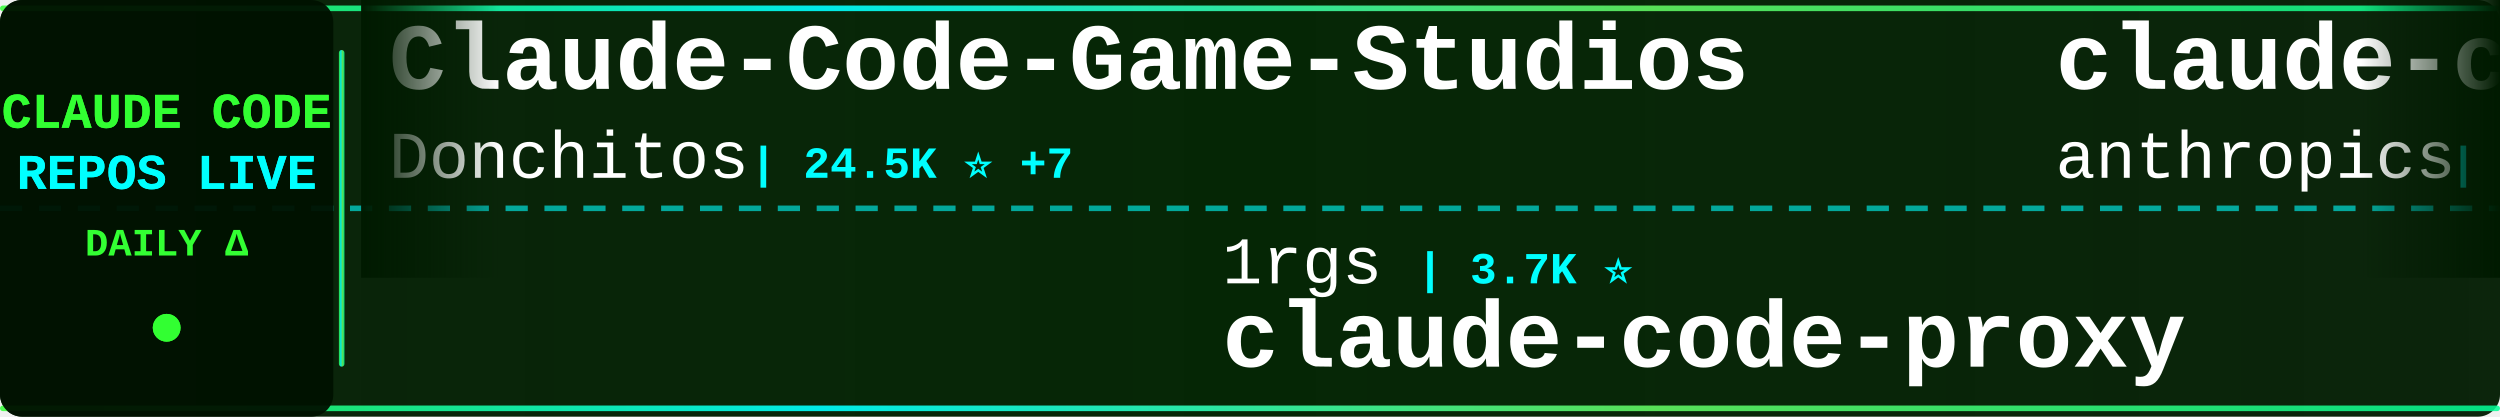
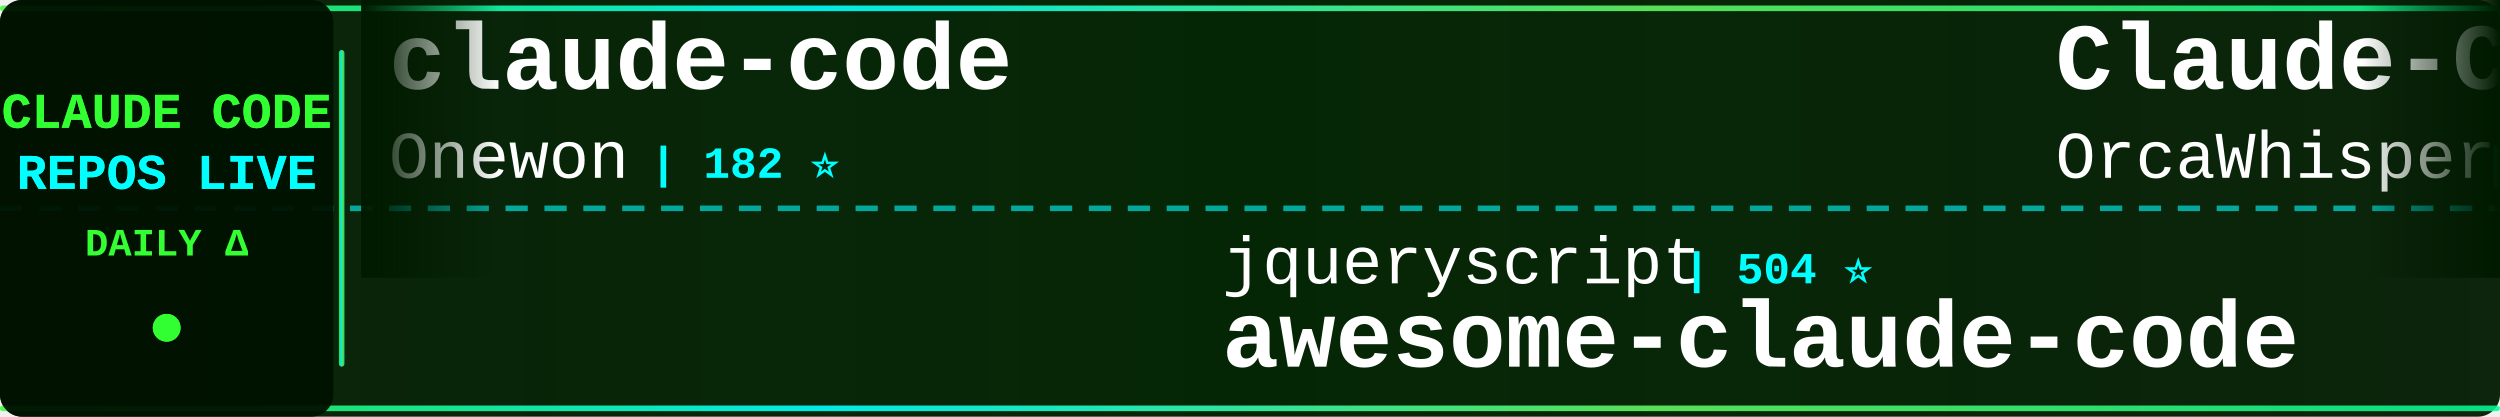
<svg xmlns="http://www.w3.org/2000/svg" width="900" height="150">
  <defs>
    <linearGradient id="tickerBg" x1="0%" y1="0%" x2="100%" y2="0%">
      <stop offset="0%" style="stop-color:#001a00;stop-opacity:0.95" />
      <stop offset="50%" style="stop-color:#002200;stop-opacity:0.98" />
      <stop offset="100%" style="stop-color:#001a00;stop-opacity:0.95" />
    </linearGradient>
    <linearGradient id="borderGrad" x1="0%" y1="0%" x2="100%" y2="0%">
      <stop offset="0%" style="stop-color:#33ff33;stop-opacity:0.85">
        <animate attributeName="stop-opacity" values="0.85;1;0.85" dur="2s" repeatCount="indefinite" />
      </stop>
      <stop offset="33%" style="stop-color:#00ffff;stop-opacity:0.9">
        <animate attributeName="stop-opacity" values="0.9;1;0.9" dur="2.2s" repeatCount="indefinite" />
      </stop>
      <stop offset="66%" style="stop-color:#66ff66;stop-opacity:0.85">
        <animate attributeName="stop-opacity" values="0.85;1;0.85" dur="1.8s" repeatCount="indefinite" />
      </stop>
      <stop offset="100%" style="stop-color:#00ff99;stop-opacity:0.85">
        <animate attributeName="stop-opacity" values="0.85;1;0.85" dur="2s" repeatCount="indefinite" />
      </stop>
    </linearGradient>
    <filter id="textGlow">
      <feGaussianBlur stdDeviation="0.1" result="coloredBlur" />
      <feMerge>
        <feMergeNode in="coloredBlur" />
        <feMergeNode in="SourceGraphic" />
      </feMerge>
    </filter>
    <filter id="metricGlow">
      <feGaussianBlur stdDeviation="0.2" result="coloredBlur" />
      <feMerge>
        <feMergeNode in="coloredBlur" />
        <feMergeNode in="SourceGraphic" />
      </feMerge>
    </filter>
    <linearGradient id="leftFade" x1="0%" y1="0%" x2="100%" y2="0%">
      <stop offset="0%" style="stop-color:#001a00;stop-opacity:1" />
      <stop offset="100%" style="stop-color:#001a00;stop-opacity:0" />
    </linearGradient>
    <linearGradient id="rightFade" x1="0%" y1="0%" x2="100%" y2="0%">
      <stop offset="0%" style="stop-color:#001a00;stop-opacity:0" />
      <stop offset="100%" style="stop-color:#001a00;stop-opacity:1" />
    </linearGradient>
  </defs>
  <rect width="900" height="150" fill="url(#tickerBg)" rx="8" />
  <rect x="0" y="2" width="900" height="2" fill="url(#borderGrad)" rx="1" />
  <rect x="0" y="146" width="900" height="2" fill="url(#borderGrad)" rx="1" />
  <line x1="0" y1="75" x2="900" y2="75" stroke="#00ffff" stroke-width="2" stroke-dasharray="8 6" opacity="0.6" />
  <rect x="0" y="0" width="120" height="150" fill="#001100" opacity="0.95" rx="8" />
  <text x="60" y="46" font-family="'Courier New', monospace" font-size="18" font-weight="bold" fill="#33ff33" text-anchor="middle" filter="url(#textGlow)">
    CLAUDE CODE
  </text>
  <text x="60" y="68" font-family="'Courier New', monospace" font-size="18" font-weight="bold" fill="#00ffff" text-anchor="middle" filter="url(#textGlow)">
    REPOS LIVE
  </text>
  <text x="60" y="92" font-family="'Courier New', monospace" font-size="14" font-weight="bold" fill="#33ff33" text-anchor="middle">
    DAILY Δ
  </text>
  <circle cx="60" cy="118" r="5" fill="#33ff33" filter="url(#metricGlow)">
    <animate attributeName="r" values="4;6;4" dur="1.5s" repeatCount="indefinite" />
    <animate attributeName="opacity" values="0.6;1;0.6" dur="1.5s" repeatCount="indefinite" />
  </circle>
  <rect x="122" y="18" width="2" height="114" fill="url(#borderGrad)" rx="1" />
  <clipPath id="tickerClip">
    <rect x="130" y="0" width="770" height="150" />
  </clipPath>
  <g clip-path="url(#tickerClip)">
    <g id="tickerItems">
      <animateTransform attributeName="transform" attributeType="XML" type="translate" from="0 0" to="-3000 0" dur="54s" repeatCount="indefinite" />
      <g transform="translate(0, 0)">
-         <text x="140" y="32" font-family="'Courier New', monospace" font-size="34" font-weight="bold" fill="#ffffff">Claude-Code-Game-Studios</text>
-         <text x="140" y="64" font-family="'Courier New', monospace" font-size="24" font-weight="normal" fill="#ffffff" opacity="1.0">Donchitos</text>
-         <text x="270" y="64" font-family="'Courier New', monospace" font-size="16" font-weight="bold" fill="#00ffff"> | 24.5K ⭐ +7</text>
+         <text x="140" y="32" font-family="'Courier New', monospace" font-size="34" font-weight="bold" fill="#ffffff">claude-code</text>
+         <text x="140" y="64" font-family="'Courier New', monospace" font-size="24" font-weight="normal" fill="#ffffff" opacity="1.0">Onewon</text>
+         <text x="234" y="64" font-family="'Courier New', monospace" font-size="16" font-weight="bold" fill="#00ffff"> | 182 ⭐</text>
      </g>
      <g transform="translate(300, 0)">
-         <text x="140" y="102" font-family="'Courier New', monospace" font-size="24" font-weight="normal" fill="#ffffff" opacity="1.0">1rgs</text>
-         <text x="210" y="102" font-family="'Courier New', monospace" font-size="16" font-weight="bold" fill="#00ffff"> | 3.7K ⭐</text>
-         <text x="140" y="132" font-family="'Courier New', monospace" font-size="34" font-weight="bold" fill="#ffffff">claude-code-proxy</text>
+         <text x="140" y="102" font-family="'Courier New', monospace" font-size="24" font-weight="normal" fill="#ffffff" opacity="1.0">jqueryscript</text>
+         <text x="306" y="102" font-family="'Courier New', monospace" font-size="16" font-weight="bold" fill="#00ffff"> | 504 ⭐</text>
+         <text x="140" y="132" font-family="'Courier New', monospace" font-size="34" font-weight="bold" fill="#ffffff">awesome-claude-code</text>
      </g>
      <g transform="translate(600, 0)">
-         <text x="140" y="32" font-family="'Courier New', monospace" font-size="34" font-weight="bold" fill="#ffffff">claude-code-action</text>
-         <text x="140" y="64" font-family="'Courier New', monospace" font-size="24" font-weight="normal" fill="#ffffff" opacity="1.0">anthropics</text>
-         <text x="282" y="64" font-family="'Courier New', monospace" font-size="16" font-weight="bold" fill="#00ffff"> | 8.7K ⭐ +3</text>
+         <text x="140" y="32" font-family="'Courier New', monospace" font-size="34" font-weight="bold" fill="#ffffff">Claude-Code</text>
+         <text x="140" y="64" font-family="'Courier New', monospace" font-size="24" font-weight="normal" fill="#ffffff" opacity="1.0">OrcaWhisper</text>
+         <text x="294" y="64" font-family="'Courier New', monospace" font-size="16" font-weight="bold" fill="#00ffff"> | 91 ⭐</text>
      </g>
      <g transform="translate(900, 0)">
-         <text x="140" y="102" font-family="'Courier New', monospace" font-size="24" font-weight="normal" fill="#ffffff" opacity="1.0">WorldFlowAI</text>
-         <text x="294" y="102" font-family="'Courier New', monospace" font-size="16" font-weight="bold" fill="#00ffff"> | 1.7K ⭐ +9</text>
-         <text x="140" y="132" font-family="'Courier New', monospace" font-size="34" font-weight="bold" fill="#ffffff">everything-claude-code</text>
+         <text x="140" y="102" font-family="'Courier New', monospace" font-size="24" font-weight="normal" fill="#ffffff" opacity="1.0">chauncygu</text>
+         <text x="270" y="102" font-family="'Courier New', monospace" font-size="16" font-weight="bold" fill="#00ffff"> | 2.8K ⭐</text>
+         <text x="140" y="132" font-family="'Courier New', monospace" font-size="34" font-weight="bold" fill="#ffffff">collection-claude-code-s...</text>
      </g>
      <g transform="translate(1200, 0)">
-         <text x="140" y="32" font-family="'Courier New', monospace" font-size="34" font-weight="bold" fill="#ffffff">claude-code-book</text>
-         <text x="140" y="64" font-family="'Courier New', monospace" font-size="24" font-weight="normal" fill="#ffffff" opacity="1.0">lintsinghua</text>
-         <text x="294" y="64" font-family="'Courier New', monospace" font-size="16" font-weight="bold" fill="#00ffff"> | 4.1K ⭐</text>
+         <text x="140" y="32" font-family="'Courier New', monospace" font-size="34" font-weight="bold" fill="#ffffff">claude-code-router</text>
+         <text x="140" y="64" font-family="'Courier New', monospace" font-size="24" font-weight="normal" fill="#ffffff" opacity="1.0">musistudio</text>
+         <text x="282" y="64" font-family="'Courier New', monospace" font-size="16" font-weight="bold" fill="#00ffff"> | 36.9K ⭐ +6</text>
      </g>
      <g transform="translate(1500, 0)">
-         <text x="140" y="102" font-family="'Courier New', monospace" font-size="24" font-weight="normal" fill="#ffffff" opacity="1.0">T-Lab-CUHKSZ</text>
-         <text x="306" y="102" font-family="'Courier New', monospace" font-size="16" font-weight="bold" fill="#00ffff"> | 328 ⭐</text>
-         <text x="140" y="132" font-family="'Courier New', monospace" font-size="34" font-weight="bold" fill="#ffffff">claude-code</text>
+         <text x="140" y="102" font-family="'Courier New', monospace" font-size="24" font-weight="normal" fill="#ffffff" opacity="1.0">xu-xiang</text>
+         <text x="258" y="102" font-family="'Courier New', monospace" font-size="16" font-weight="bold" fill="#00ffff"> | 1.9K ⭐</text>
+         <text x="140" y="132" font-family="'Courier New', monospace" font-size="34" font-weight="bold" fill="#ffffff">everything-claude-code-z...</text>
      </g>
      <g transform="translate(1800, 0)">
-         <text x="140" y="32" font-family="'Courier New', monospace" font-size="34" font-weight="bold" fill="#ffffff">free-claude-code</text>
-         <text x="140" y="64" font-family="'Courier New', monospace" font-size="24" font-weight="normal" fill="#ffffff" opacity="1.0">Alishahryar1</text>
-         <text x="306" y="64" font-family="'Courier New', monospace" font-size="16" font-weight="bold" fill="#00ffff"> | 49.7K ⭐ +96</text>
+         <text x="140" y="32" font-family="'Courier New', monospace" font-size="34" font-weight="bold" fill="#ffffff">Claude-code</text>
+         <text x="140" y="64" font-family="'Courier New', monospace" font-size="24" font-weight="normal" fill="#ffffff" opacity="1.0">zstmfhy</text>
+         <text x="246" y="64" font-family="'Courier New', monospace" font-size="16" font-weight="bold" fill="#00ffff"> | 190 ⭐</text>
      </g>
      <g transform="translate(2100, 0)">
-         <text x="140" y="102" font-family="'Courier New', monospace" font-size="24" font-weight="normal" fill="#ffffff" opacity="1.0">sugyan</text>
-         <text x="234" y="102" font-family="'Courier New', monospace" font-size="16" font-weight="bold" fill="#00ffff"> | 1.1K ⭐</text>
-         <text x="140" y="132" font-family="'Courier New', monospace" font-size="34" font-weight="bold" fill="#ffffff">claude-code-webui</text>
+         <text x="140" y="102" font-family="'Courier New', monospace" font-size="24" font-weight="normal" fill="#ffffff" opacity="1.0">anthropics</text>
+         <text x="282" y="102" font-family="'Courier New', monospace" font-size="16" font-weight="bold" fill="#00ffff"> | 8.7K ⭐ +2</text>
+         <text x="140" y="132" font-family="'Courier New', monospace" font-size="34" font-weight="bold" fill="#ffffff">claude-code-action</text>
      </g>
      <g transform="translate(2400, 0)">
-         <text x="140" y="32" font-family="'Courier New', monospace" font-size="34" font-weight="bold" fill="#ffffff">awesome-claude-code-suba...</text>
-         <text x="140" y="64" font-family="'Courier New', monospace" font-size="24" font-weight="normal" fill="#ffffff" opacity="1.0">VoltAgent</text>
-         <text x="270" y="64" font-family="'Courier New', monospace" font-size="16" font-weight="bold" fill="#00ffff"> | 24.6K ⭐ +6</text>
+         <text x="140" y="32" font-family="'Courier New', monospace" font-size="34" font-weight="bold" fill="#ffffff">claude-code-cli</text>
+         <text x="140" y="64" font-family="'Courier New', monospace" font-size="24" font-weight="normal" fill="#ffffff" opacity="1.0">huangserva</text>
+         <text x="282" y="64" font-family="'Courier New', monospace" font-size="16" font-weight="bold" fill="#00ffff"> | 625 ⭐</text>
      </g>
      <g transform="translate(2700, 0)">
-         <text x="140" y="102" font-family="'Courier New', monospace" font-size="24" font-weight="normal" fill="#ffffff" opacity="1.0">Cranot</text>
-         <text x="234" y="102" font-family="'Courier New', monospace" font-size="16" font-weight="bold" fill="#00ffff"> | 2.9K ⭐</text>
-         <text x="140" y="132" font-family="'Courier New', monospace" font-size="34" font-weight="bold" fill="#ffffff">claude-code-guide</text>
+         <text x="140" y="102" font-family="'Courier New', monospace" font-size="24" font-weight="normal" fill="#ffffff" opacity="1.0">shareAI-lab</text>
+         <text x="294" y="102" font-family="'Courier New', monospace" font-size="16" font-weight="bold" fill="#00ffff"> | 75.3K ⭐ +6</text>
+         <text x="140" y="132" font-family="'Courier New', monospace" font-size="34" font-weight="bold" fill="#ffffff">learn-claude-code</text>
      </g>
      <g transform="translate(3000, 0)">
-         <text x="140" y="32" font-family="'Courier New', monospace" font-size="34" font-weight="bold" fill="#ffffff">Claude-Code-Game-Studios</text>
-         <text x="140" y="64" font-family="'Courier New', monospace" font-size="24" font-weight="normal" fill="#ffffff" opacity="1.0">Donchitos</text>
-         <text x="270" y="64" font-family="'Courier New', monospace" font-size="16" font-weight="bold" fill="#00ffff"> | 24.5K ⭐ +7</text>
+         <text x="140" y="32" font-family="'Courier New', monospace" font-size="34" font-weight="bold" fill="#ffffff">claude-code</text>
+         <text x="140" y="64" font-family="'Courier New', monospace" font-size="24" font-weight="normal" fill="#ffffff" opacity="1.0">Onewon</text>
+         <text x="234" y="64" font-family="'Courier New', monospace" font-size="16" font-weight="bold" fill="#00ffff"> | 182 ⭐</text>
      </g>
      <g transform="translate(3300, 0)">
-         <text x="140" y="102" font-family="'Courier New', monospace" font-size="24" font-weight="normal" fill="#ffffff" opacity="1.0">1rgs</text>
-         <text x="210" y="102" font-family="'Courier New', monospace" font-size="16" font-weight="bold" fill="#00ffff"> | 3.7K ⭐</text>
-         <text x="140" y="132" font-family="'Courier New', monospace" font-size="34" font-weight="bold" fill="#ffffff">claude-code-proxy</text>
+         <text x="140" y="102" font-family="'Courier New', monospace" font-size="24" font-weight="normal" fill="#ffffff" opacity="1.0">jqueryscript</text>
+         <text x="306" y="102" font-family="'Courier New', monospace" font-size="16" font-weight="bold" fill="#00ffff"> | 504 ⭐</text>
+         <text x="140" y="132" font-family="'Courier New', monospace" font-size="34" font-weight="bold" fill="#ffffff">awesome-claude-code</text>
      </g>
      <g transform="translate(3600, 0)">
-         <text x="140" y="32" font-family="'Courier New', monospace" font-size="34" font-weight="bold" fill="#ffffff">claude-code-action</text>
-         <text x="140" y="64" font-family="'Courier New', monospace" font-size="24" font-weight="normal" fill="#ffffff" opacity="1.0">anthropics</text>
-         <text x="282" y="64" font-family="'Courier New', monospace" font-size="16" font-weight="bold" fill="#00ffff"> | 8.7K ⭐ +3</text>
+         <text x="140" y="32" font-family="'Courier New', monospace" font-size="34" font-weight="bold" fill="#ffffff">Claude-Code</text>
+         <text x="140" y="64" font-family="'Courier New', monospace" font-size="24" font-weight="normal" fill="#ffffff" opacity="1.0">OrcaWhisper</text>
+         <text x="294" y="64" font-family="'Courier New', monospace" font-size="16" font-weight="bold" fill="#00ffff"> | 91 ⭐</text>
      </g>
      <g transform="translate(3900, 0)">
-         <text x="140" y="102" font-family="'Courier New', monospace" font-size="24" font-weight="normal" fill="#ffffff" opacity="1.0">WorldFlowAI</text>
-         <text x="294" y="102" font-family="'Courier New', monospace" font-size="16" font-weight="bold" fill="#00ffff"> | 1.7K ⭐ +9</text>
-         <text x="140" y="132" font-family="'Courier New', monospace" font-size="34" font-weight="bold" fill="#ffffff">everything-claude-code</text>
+         <text x="140" y="102" font-family="'Courier New', monospace" font-size="24" font-weight="normal" fill="#ffffff" opacity="1.0">chauncygu</text>
+         <text x="270" y="102" font-family="'Courier New', monospace" font-size="16" font-weight="bold" fill="#00ffff"> | 2.8K ⭐</text>
+         <text x="140" y="132" font-family="'Courier New', monospace" font-size="34" font-weight="bold" fill="#ffffff">collection-claude-code-s...</text>
      </g>
    </g>
  </g>
  <rect x="130" y="0" width="50" height="100" fill="url(#leftFade)" />
  <rect x="850" y="0" width="50" height="100" fill="url(#rightFade)" />
</svg>
